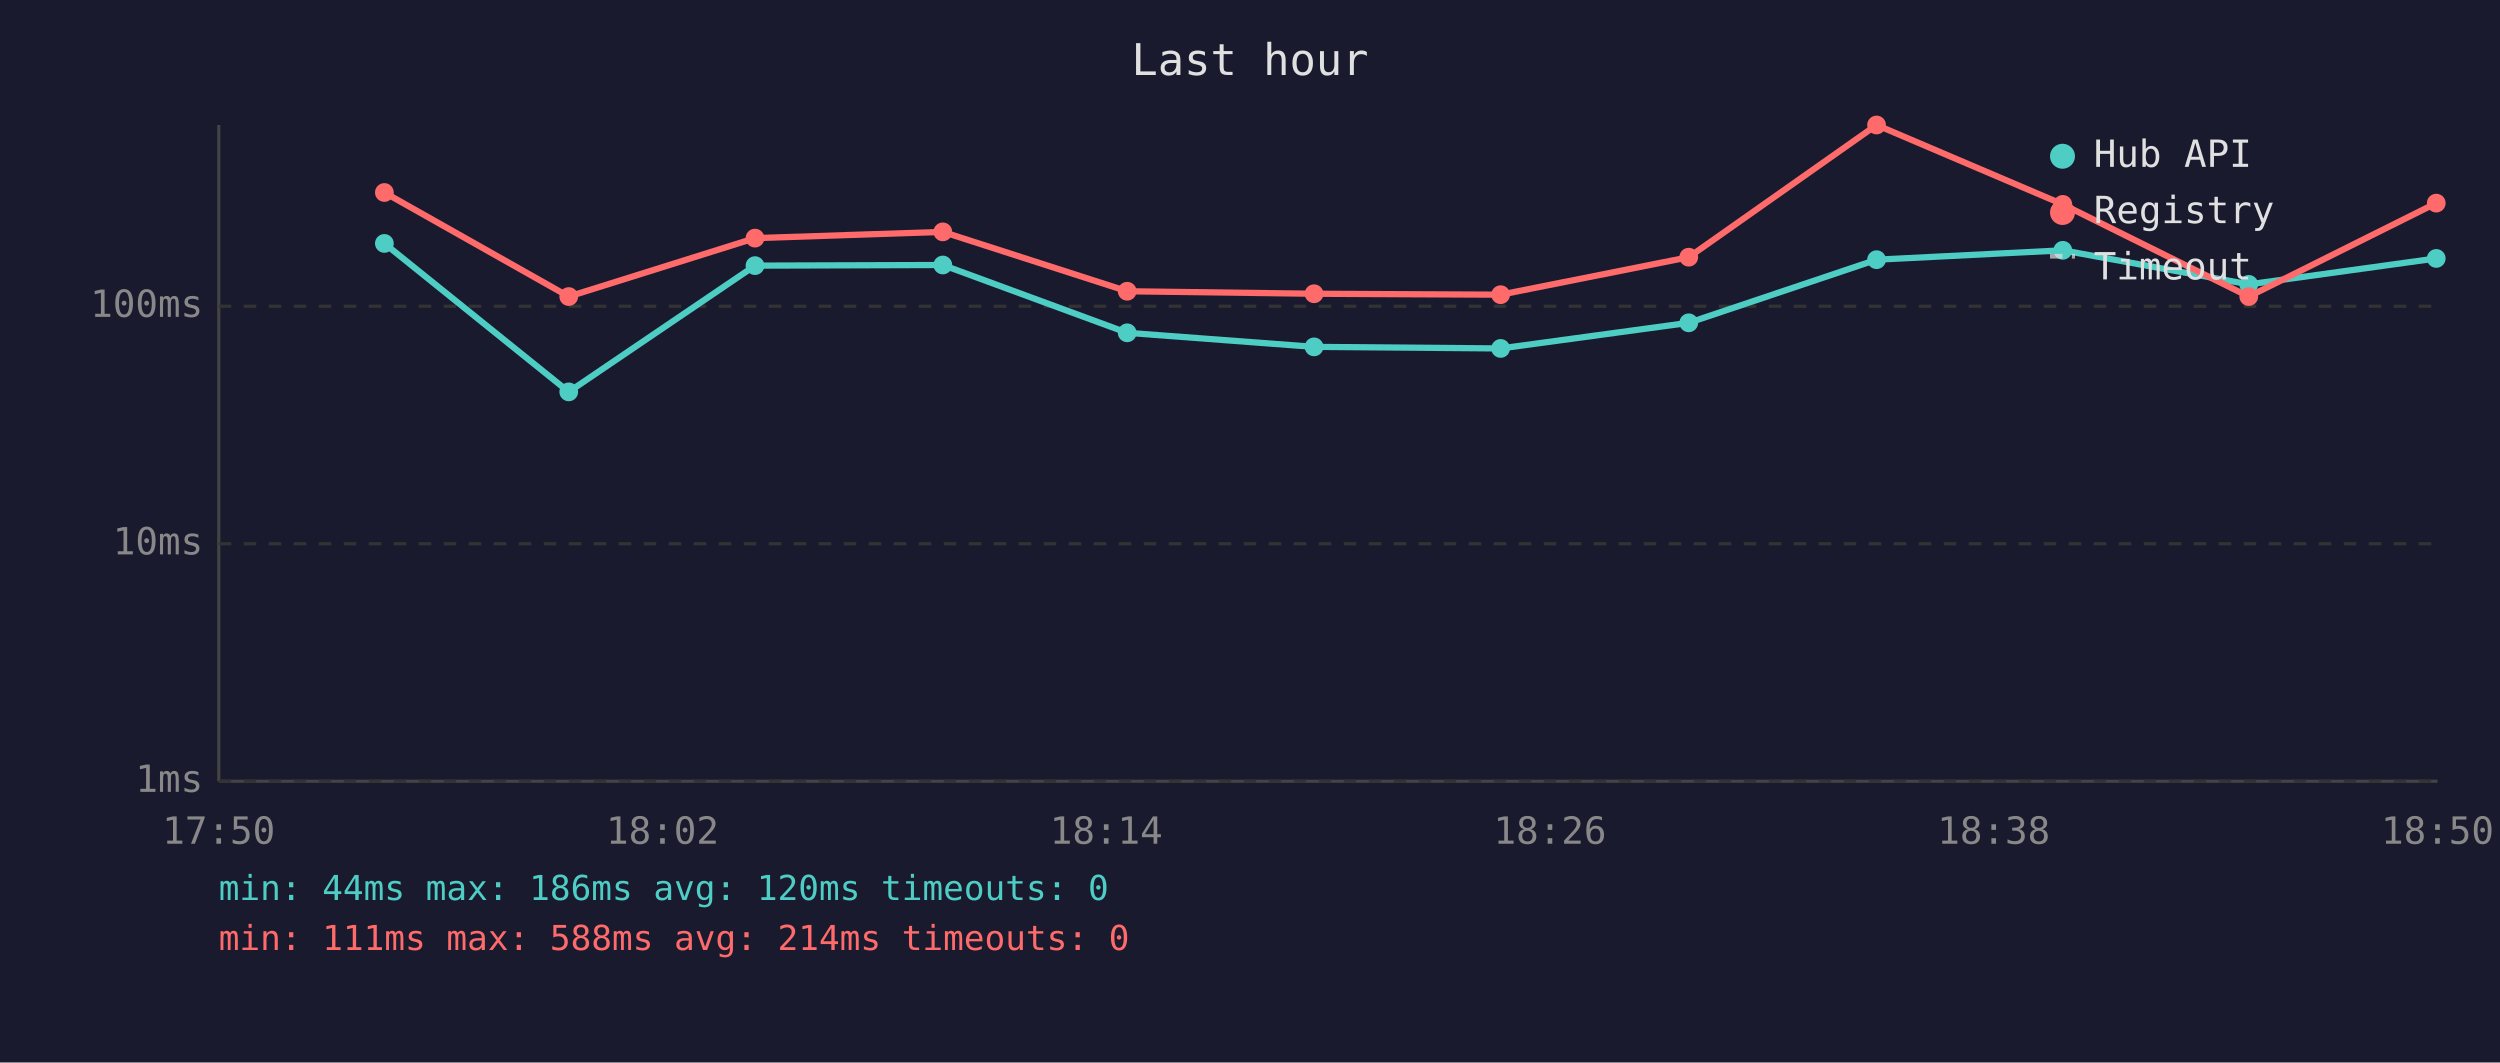
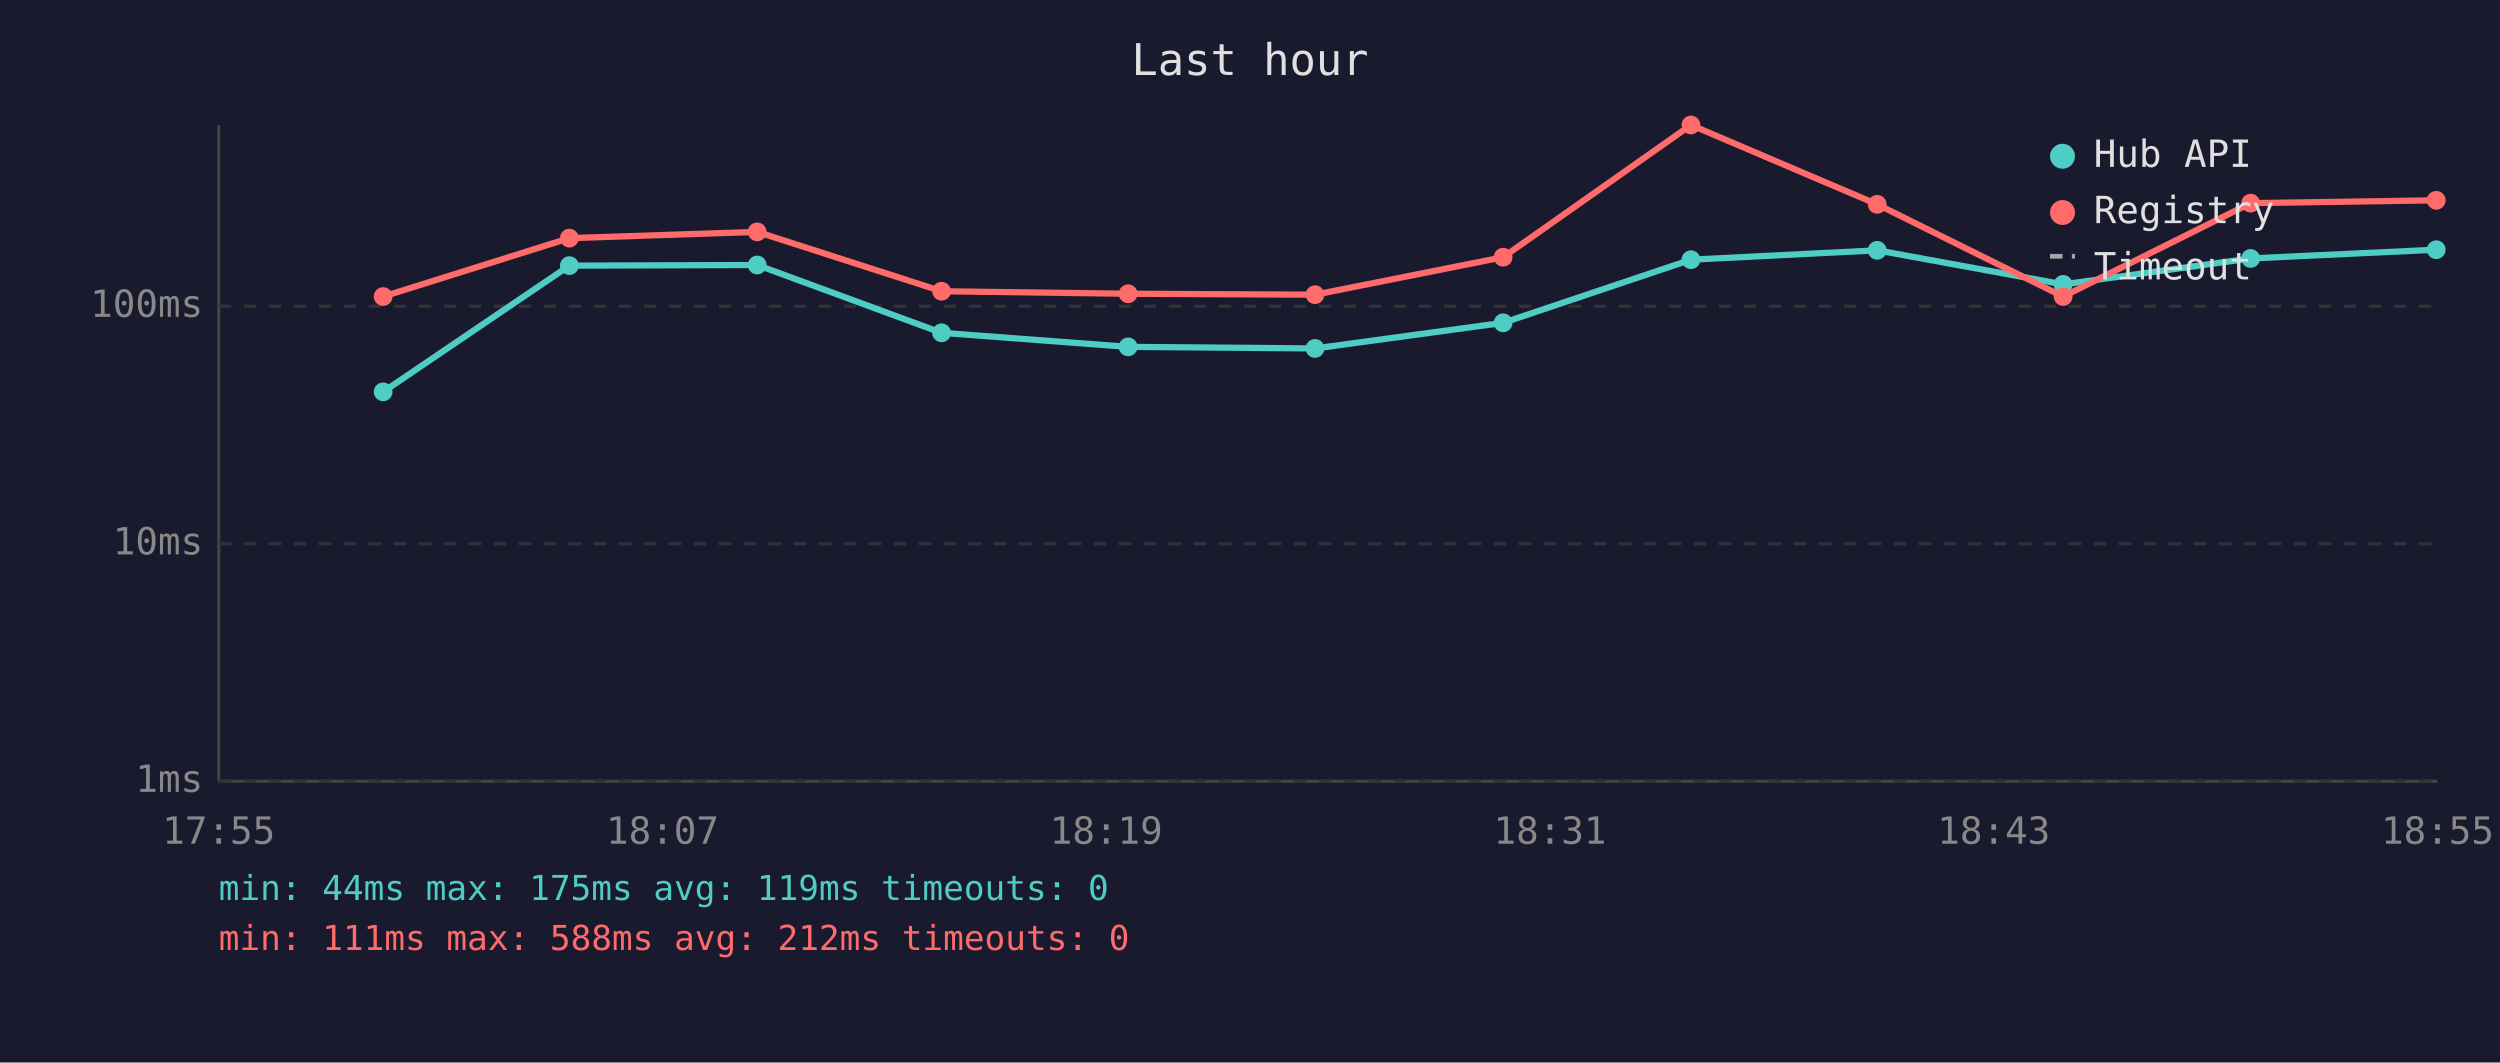
<svg xmlns="http://www.w3.org/2000/svg" viewBox="0 0 800 340" font-family="monospace" font-size="12">
  <rect width="800" height="340" fill="#1a1a2e" />
  <text x="400" y="24" fill="#e0e0e0" font-size="14" text-anchor="middle">Last hour</text>
  <line x1="70" y1="40" x2="70" y2="250" stroke="#444" stroke-width="1" />
  <line x1="70" y1="250" x2="780" y2="250" stroke="#444" stroke-width="1" />
  <line x1="70" y1="250" x2="780" y2="250" stroke="#333" stroke-width="1" stroke-dasharray="4" />
  <text x="65" y="250" fill="#888" text-anchor="end" dominant-baseline="middle">1ms</text>
  <line x1="70" y1="174" x2="780" y2="174" stroke="#333" stroke-width="1" stroke-dasharray="4" />
  <text x="65" y="174" fill="#888" text-anchor="end" dominant-baseline="middle">10ms</text>
  <line x1="70" y1="98" x2="780" y2="98" stroke="#333" stroke-width="1" stroke-dasharray="4" />
  <text x="65" y="98" fill="#888" text-anchor="end" dominant-baseline="middle">100ms</text>
-   <text x="70" y="270" fill="#888" text-anchor="middle">17:50</text>
-   <text x="212" y="270" fill="#888" text-anchor="middle">18:02</text>
-   <text x="354" y="270" fill="#888" text-anchor="middle">18:14</text>
-   <text x="496" y="270" fill="#888" text-anchor="middle">18:26</text>
-   <text x="638" y="270" fill="#888" text-anchor="middle">18:38</text>
-   <text x="780" y="270" fill="#888" text-anchor="middle">18:50</text>
-   <polyline points="123.0,77.9 182.0,125.4 241.6,85.0 301.7,84.8 360.7,106.5 420.5,111.0 480.2,111.5 540.4,103.3 600.5,83.1 660.1,80.1 719.6,91.0 779.6,82.7" fill="none" stroke="#4ecdc4" stroke-width="2" opacity="1" />
-   <circle cx="123.0" cy="77.9" r="3" fill="#4ecdc4" />
-   <circle cx="182.0" cy="125.4" r="3" fill="#4ecdc4" />
-   <circle cx="241.6" cy="85.0" r="3" fill="#4ecdc4" />
-   <circle cx="301.7" cy="84.8" r="3" fill="#4ecdc4" />
-   <circle cx="360.7" cy="106.5" r="3" fill="#4ecdc4" />
-   <circle cx="420.5" cy="111.0" r="3" fill="#4ecdc4" />
-   <circle cx="480.2" cy="111.5" r="3" fill="#4ecdc4" />
-   <circle cx="540.4" cy="103.3" r="3" fill="#4ecdc4" />
-   <circle cx="600.5" cy="83.1" r="3" fill="#4ecdc4" />
-   <circle cx="660.1" cy="80.1" r="3" fill="#4ecdc4" />
-   <circle cx="719.6" cy="91.0" r="3" fill="#4ecdc4" />
-   <circle cx="779.6" cy="82.7" r="3" fill="#4ecdc4" />
-   <polyline points="123.0,61.6 182.0,94.9 241.6,76.2 301.7,74.2 360.7,93.2 420.5,94.0 480.2,94.3 540.4,82.3 600.5,40.0 660.1,65.4 719.6,94.9 779.6,65.0" fill="none" stroke="#ff6b6b" stroke-width="2" opacity="1" />
-   <circle cx="123.0" cy="61.6" r="3" fill="#ff6b6b" />
-   <circle cx="182.0" cy="94.9" r="3" fill="#ff6b6b" />
-   <circle cx="241.6" cy="76.2" r="3" fill="#ff6b6b" />
-   <circle cx="301.7" cy="74.2" r="3" fill="#ff6b6b" />
-   <circle cx="360.7" cy="93.2" r="3" fill="#ff6b6b" />
-   <circle cx="420.5" cy="94.0" r="3" fill="#ff6b6b" />
-   <circle cx="480.2" cy="94.3" r="3" fill="#ff6b6b" />
-   <circle cx="540.4" cy="82.3" r="3" fill="#ff6b6b" />
-   <circle cx="600.5" cy="40.0" r="3" fill="#ff6b6b" />
-   <circle cx="660.1" cy="65.4" r="3" fill="#ff6b6b" />
-   <circle cx="719.6" cy="94.9" r="3" fill="#ff6b6b" />
-   <circle cx="779.6" cy="65.0" r="3" fill="#ff6b6b" />
+   <text x="70" y="270" fill="#888" text-anchor="middle">17:55</text>
+   <text x="212" y="270" fill="#888" text-anchor="middle">18:07</text>
+   <text x="354" y="270" fill="#888" text-anchor="middle">18:19</text>
+   <text x="496" y="270" fill="#888" text-anchor="middle">18:31</text>
+   <text x="638" y="270" fill="#888" text-anchor="middle">18:43</text>
+   <text x="780" y="270" fill="#888" text-anchor="middle">18:55</text>
+   <polyline points="122.6,125.4 182.2,85.0 242.3,84.8 301.3,106.5 361.0,111.0 420.8,111.5 481.0,103.3 541.1,83.1 600.7,80.1 660.2,91.0 720.2,82.7 779.6,79.9" fill="none" stroke="#4ecdc4" stroke-width="2" opacity="1" />
+   <circle cx="122.6" cy="125.4" r="3" fill="#4ecdc4" />
+   <circle cx="182.2" cy="85.0" r="3" fill="#4ecdc4" />
+   <circle cx="242.3" cy="84.8" r="3" fill="#4ecdc4" />
+   <circle cx="301.3" cy="106.5" r="3" fill="#4ecdc4" />
+   <circle cx="361.0" cy="111.0" r="3" fill="#4ecdc4" />
+   <circle cx="420.8" cy="111.5" r="3" fill="#4ecdc4" />
+   <circle cx="481.0" cy="103.3" r="3" fill="#4ecdc4" />
+   <circle cx="541.1" cy="83.1" r="3" fill="#4ecdc4" />
+   <circle cx="600.7" cy="80.1" r="3" fill="#4ecdc4" />
+   <circle cx="660.2" cy="91.0" r="3" fill="#4ecdc4" />
+   <circle cx="720.2" cy="82.7" r="3" fill="#4ecdc4" />
+   <circle cx="779.6" cy="79.9" r="3" fill="#4ecdc4" />
+   <polyline points="122.6,94.9 182.2,76.2 242.3,74.2 301.3,93.2 361.0,94.0 420.8,94.3 481.0,82.3 541.1,40.0 600.7,65.4 660.2,94.9 720.2,65.0 779.6,64.1" fill="none" stroke="#ff6b6b" stroke-width="2" opacity="1" />
+   <circle cx="122.6" cy="94.9" r="3" fill="#ff6b6b" />
+   <circle cx="182.2" cy="76.2" r="3" fill="#ff6b6b" />
+   <circle cx="242.3" cy="74.2" r="3" fill="#ff6b6b" />
+   <circle cx="301.3" cy="93.2" r="3" fill="#ff6b6b" />
+   <circle cx="361.0" cy="94.0" r="3" fill="#ff6b6b" />
+   <circle cx="420.8" cy="94.3" r="3" fill="#ff6b6b" />
+   <circle cx="481.0" cy="82.3" r="3" fill="#ff6b6b" />
+   <circle cx="541.1" cy="40.0" r="3" fill="#ff6b6b" />
+   <circle cx="600.7" cy="65.4" r="3" fill="#ff6b6b" />
+   <circle cx="660.2" cy="94.9" r="3" fill="#ff6b6b" />
+   <circle cx="720.2" cy="65.0" r="3" fill="#ff6b6b" />
+   <circle cx="779.6" cy="64.1" r="3" fill="#ff6b6b" />
  <circle cx="660" cy="50" r="4" fill="#4ecdc4" />
  <text x="670" y="50" fill="#e0e0e0" dominant-baseline="middle">Hub API</text>
  <circle cx="660" cy="68" r="4" fill="#ff6b6b" />
  <text x="670" y="68" fill="#e0e0e0" dominant-baseline="middle">Registry</text>
  <line x1="656" y1="82" x2="664" y2="82" stroke="#e0e0e0" stroke-width="1.5" stroke-dasharray="4,3" opacity="0.7" />
  <text x="670" y="86" fill="#e0e0e0" dominant-baseline="middle">Timeout</text>
-   <text x="70" y="288" fill="#4ecdc4" font-size="11">min: 44ms  max: 186ms  avg: 120ms  timeouts: 0</text>
-   <text x="70" y="304" fill="#ff6b6b" font-size="11">min: 111ms  max: 588ms  avg: 214ms  timeouts: 0</text>
+   <text x="70" y="288" fill="#4ecdc4" font-size="11">min: 44ms  max: 175ms  avg: 119ms  timeouts: 0</text>
+   <text x="70" y="304" fill="#ff6b6b" font-size="11">min: 111ms  max: 588ms  avg: 212ms  timeouts: 0</text>
</svg>
